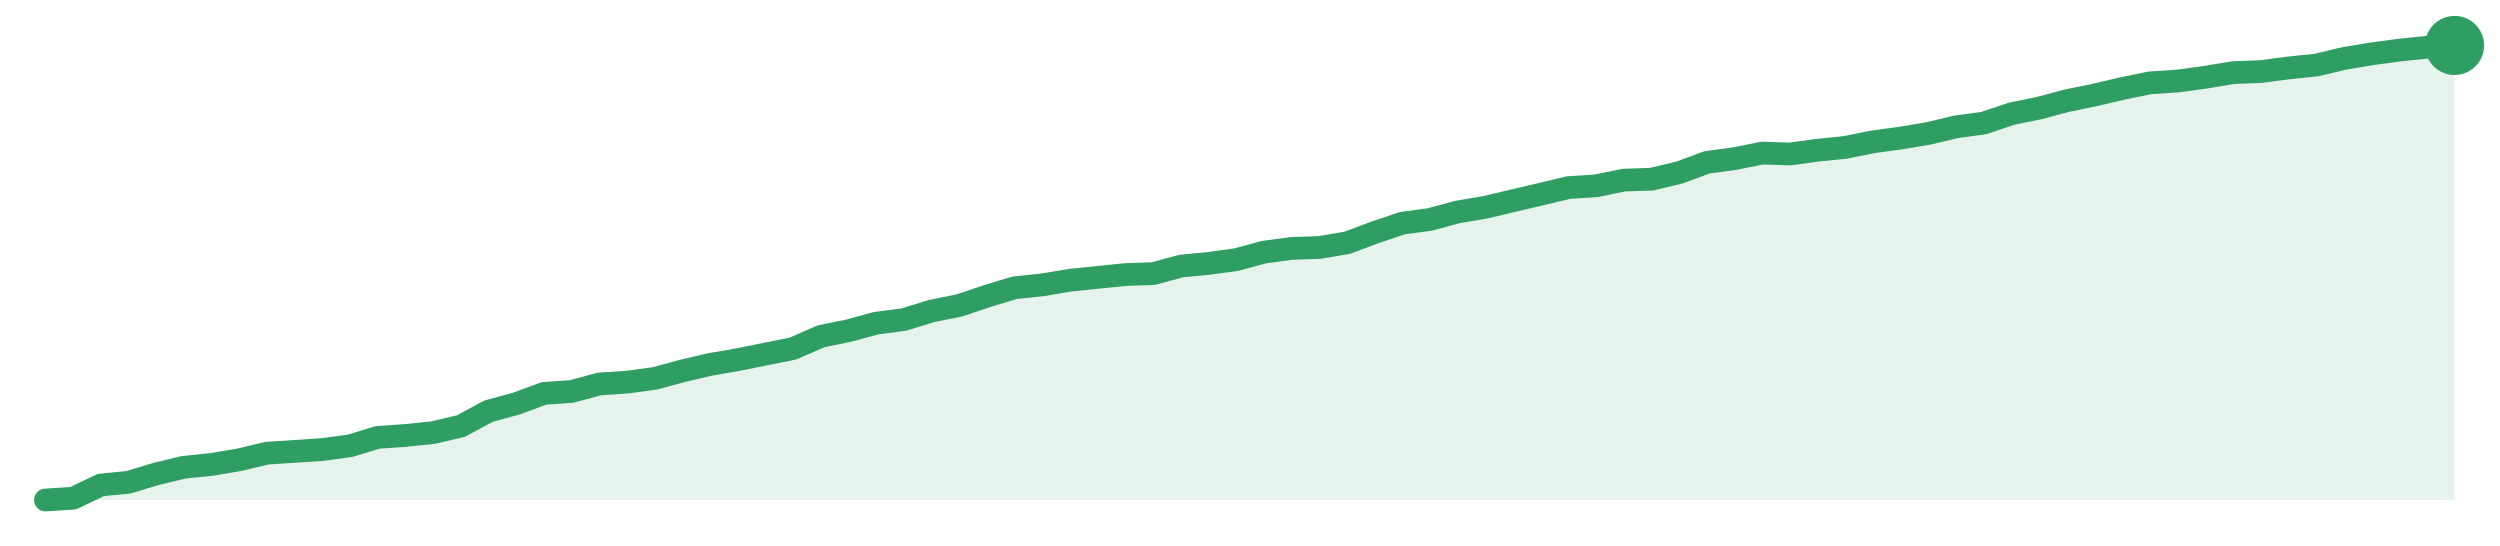
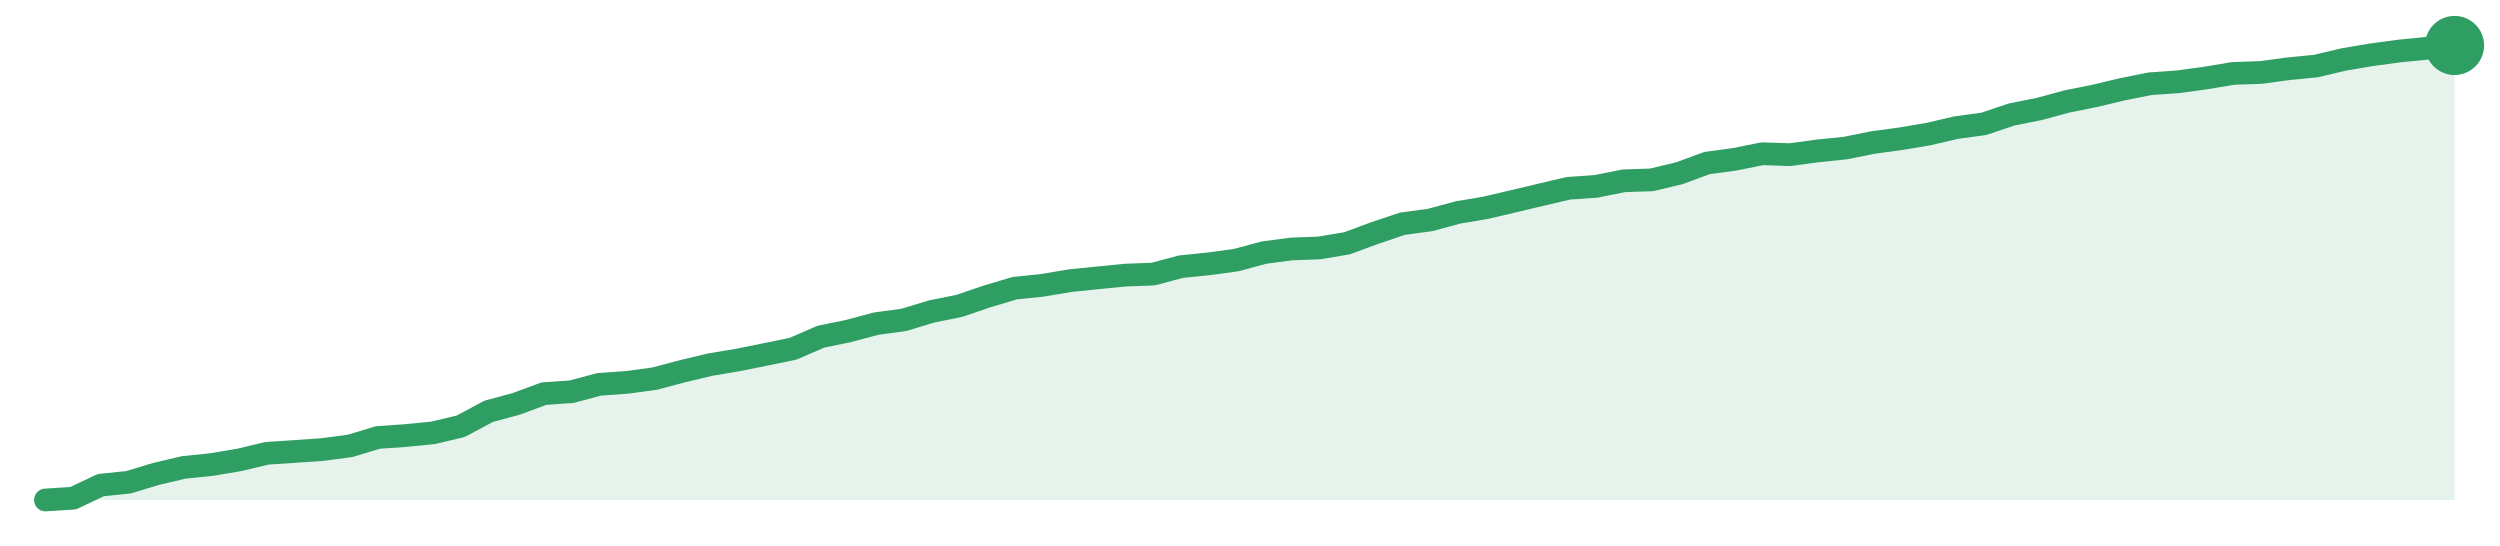
<svg xmlns="http://www.w3.org/2000/svg" width="220" height="48" viewBox="0 0 220 48" role="img" aria-label="trend">
-   <path d="M4.0,44.0 L4.0,44.0 L6.44,43.84 L8.87,42.68 L11.31,42.44 L13.75,41.7 L16.18,41.12 L18.62,40.87 L21.06,40.46 L23.49,39.88 L25.93,39.72 L28.37,39.56 L30.8,39.23 L33.24,38.49 L35.68,38.32 L38.11,38.07 L40.55,37.5 L42.99,36.18 L45.43,35.52 L47.86,34.62 L50.3,34.45 L52.74,33.79 L55.17,33.63 L57.61,33.3 L60.05,32.64 L62.48,32.07 L64.92,31.65 L67.36,31.16 L69.79,30.67 L72.23,29.6 L74.67,29.1 L77.1,28.44 L79.54,28.12 L81.98,27.37 L84.41,26.88 L86.85,26.06 L89.29,25.32 L91.72,25.07 L94.16,24.66 L96.6,24.41 L99.03,24.16 L101.47,24.08 L103.91,23.42 L106.34,23.18 L108.78,22.85 L111.22,22.19 L113.66,21.86 L116.09,21.78 L118.53,21.37 L120.97,20.46 L123.4,19.64 L125.84,19.31 L128.28,18.65 L130.71,18.24 L133.15,17.66 L135.59,17.09 L138.02,16.51 L140.46,16.35 L142.9,15.85 L145.33,15.77 L147.77,15.19 L150.21,14.29 L152.64,13.96 L155.08,13.47 L157.52,13.55 L159.95,13.22 L162.39,12.97 L164.83,12.48 L167.26,12.15 L169.7,11.74 L172.14,11.16 L174.57,10.83 L177.01,10.01 L179.45,9.51 L181.89,8.86 L184.32,8.36 L186.76,7.79 L189.2,7.29 L191.63,7.13 L194.07,6.8 L196.51,6.39 L198.94,6.3 L201.38,5.98 L203.82,5.73 L206.25,5.15 L208.69,4.74 L211.13,4.41 L213.56,4.16 L216.0,4.0 L216.0,44.0 Z" fill="#2f9e631f" />
-   <path d="M4.0,44.0 L6.44,43.84 L8.87,42.68 L11.31,42.44 L13.75,41.7 L16.18,41.12 L18.62,40.87 L21.06,40.46 L23.49,39.88 L25.93,39.72 L28.37,39.56 L30.8,39.23 L33.24,38.49 L35.68,38.32 L38.11,38.07 L40.55,37.5 L42.99,36.18 L45.43,35.52 L47.86,34.62 L50.3,34.45 L52.74,33.79 L55.17,33.63 L57.61,33.3 L60.05,32.64 L62.48,32.07 L64.92,31.65 L67.36,31.16 L69.79,30.67 L72.23,29.6 L74.67,29.1 L77.1,28.44 L79.54,28.12 L81.98,27.37 L84.41,26.88 L86.85,26.06 L89.29,25.32 L91.72,25.07 L94.16,24.66 L96.6,24.41 L99.03,24.16 L101.47,24.08 L103.91,23.42 L106.34,23.18 L108.78,22.85 L111.22,22.19 L113.66,21.86 L116.09,21.78 L118.53,21.37 L120.97,20.46 L123.4,19.64 L125.84,19.31 L128.28,18.65 L130.71,18.24 L133.15,17.66 L135.59,17.09 L138.02,16.51 L140.46,16.35 L142.9,15.85 L145.33,15.77 L147.77,15.19 L150.21,14.29 L152.64,13.96 L155.08,13.47 L157.52,13.55 L159.95,13.22 L162.39,12.97 L164.83,12.48 L167.26,12.15 L169.7,11.74 L172.14,11.16 L174.57,10.83 L177.01,10.01 L179.45,9.51 L181.89,8.86 L184.32,8.36 L186.76,7.79 L189.2,7.29 L191.63,7.13 L194.07,6.8 L196.51,6.39 L198.94,6.3 L201.38,5.98 L203.82,5.73 L206.25,5.15 L208.69,4.74 L211.13,4.41 L213.56,4.16 L216.0,4.0" fill="none" stroke="#2f9e63" stroke-width="2" stroke-linejoin="round" stroke-linecap="round" />
+   <path d="M4.0,44.0 L4.0,44.0 L6.44,43.84 L8.87,42.69 L11.31,42.44 L13.75,41.7 L16.18,41.13 L18.62,40.88 L21.06,40.47 L23.49,39.89 L25.93,39.73 L28.37,39.56 L30.8,39.24 L33.24,38.5 L35.68,38.33 L38.11,38.09 L40.55,37.51 L42.99,36.2 L45.43,35.54 L47.86,34.64 L50.3,34.47 L52.74,33.82 L55.17,33.65 L57.61,33.32 L60.05,32.67 L62.48,32.09 L64.92,31.68 L67.36,31.19 L69.79,30.69 L72.23,29.63 L74.67,29.13 L77.1,28.48 L79.54,28.15 L81.98,27.41 L84.41,26.92 L86.85,26.09 L89.29,25.36 L91.72,25.11 L94.16,24.7 L96.6,24.45 L99.03,24.21 L101.47,24.12 L103.91,23.47 L106.34,23.22 L108.78,22.89 L111.22,22.23 L113.66,21.91 L116.09,21.82 L118.53,21.41 L120.97,20.51 L123.4,19.69 L125.84,19.36 L128.28,18.7 L130.71,18.29 L133.15,17.72 L135.59,17.14 L138.02,16.57 L140.46,16.4 L142.9,15.91 L145.33,15.83 L147.77,15.25 L150.21,14.35 L152.64,14.02 L155.08,13.53 L157.52,13.61 L159.95,13.28 L162.39,13.03 L164.83,12.54 L167.26,12.21 L169.7,11.8 L172.14,11.23 L174.57,10.9 L177.01,10.08 L179.45,9.59 L181.89,8.93 L184.32,8.44 L186.76,7.86 L189.2,7.37 L191.63,7.2 L194.07,6.87 L196.51,6.46 L198.94,6.38 L201.38,6.05 L203.82,5.81 L206.25,5.23 L208.69,4.82 L211.13,4.49 L213.56,4.25 L216.0,4.0 L216.0,44.0 Z" fill="#2f9e631f" />
+   <path d="M4.0,44.0 L6.44,43.84 L8.87,42.69 L11.31,42.44 L13.75,41.7 L16.18,41.13 L18.62,40.88 L21.06,40.47 L23.49,39.89 L25.93,39.73 L28.37,39.56 L30.8,39.24 L33.24,38.5 L35.68,38.33 L38.11,38.09 L40.55,37.51 L42.99,36.2 L45.43,35.54 L47.86,34.64 L50.3,34.47 L52.74,33.82 L55.17,33.65 L57.61,33.32 L60.05,32.67 L62.48,32.09 L64.92,31.68 L67.36,31.19 L69.79,30.69 L72.23,29.63 L74.67,29.13 L77.1,28.48 L79.54,28.15 L81.98,27.41 L84.41,26.92 L86.85,26.09 L89.29,25.36 L91.72,25.11 L94.16,24.7 L96.6,24.45 L99.03,24.21 L101.47,24.12 L103.91,23.47 L106.34,23.22 L108.78,22.89 L111.22,22.23 L113.66,21.91 L116.09,21.82 L118.53,21.41 L120.97,20.51 L123.4,19.69 L125.84,19.36 L128.28,18.7 L130.71,18.29 L133.15,17.72 L135.59,17.14 L138.02,16.57 L140.46,16.4 L142.9,15.91 L145.33,15.83 L147.77,15.25 L150.21,14.35 L152.64,14.02 L155.08,13.53 L157.52,13.61 L159.95,13.28 L162.39,13.03 L164.83,12.54 L167.26,12.21 L169.7,11.8 L172.14,11.23 L174.57,10.9 L177.01,10.08 L179.45,9.59 L181.89,8.93 L184.32,8.44 L186.76,7.86 L189.2,7.37 L191.63,7.2 L194.07,6.87 L196.51,6.46 L198.94,6.38 L201.38,6.05 L203.82,5.81 L206.25,5.23 L208.69,4.82 L211.13,4.49 L213.56,4.25 L216.0,4.0" fill="none" stroke="#2f9e63" stroke-width="2" stroke-linejoin="round" stroke-linecap="round" />
  <circle cx="216.0" cy="4.0" r="2.6" fill="#2f9e63" />
</svg>
